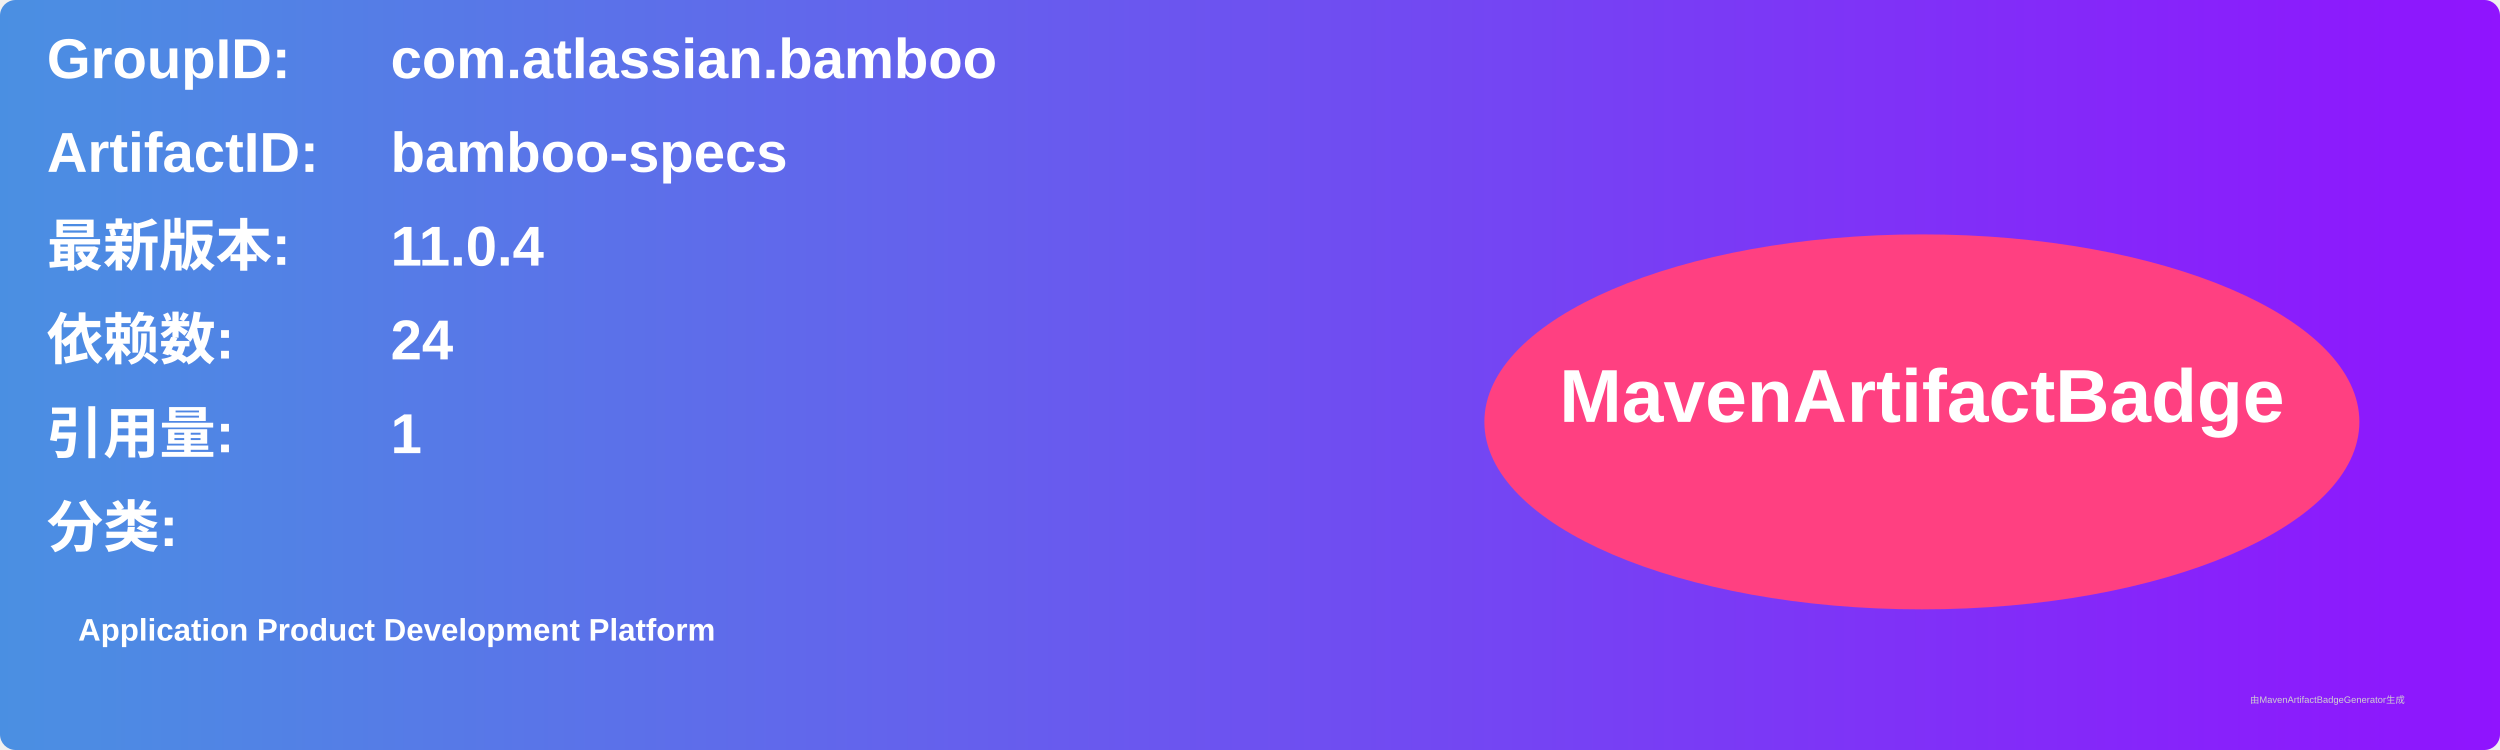
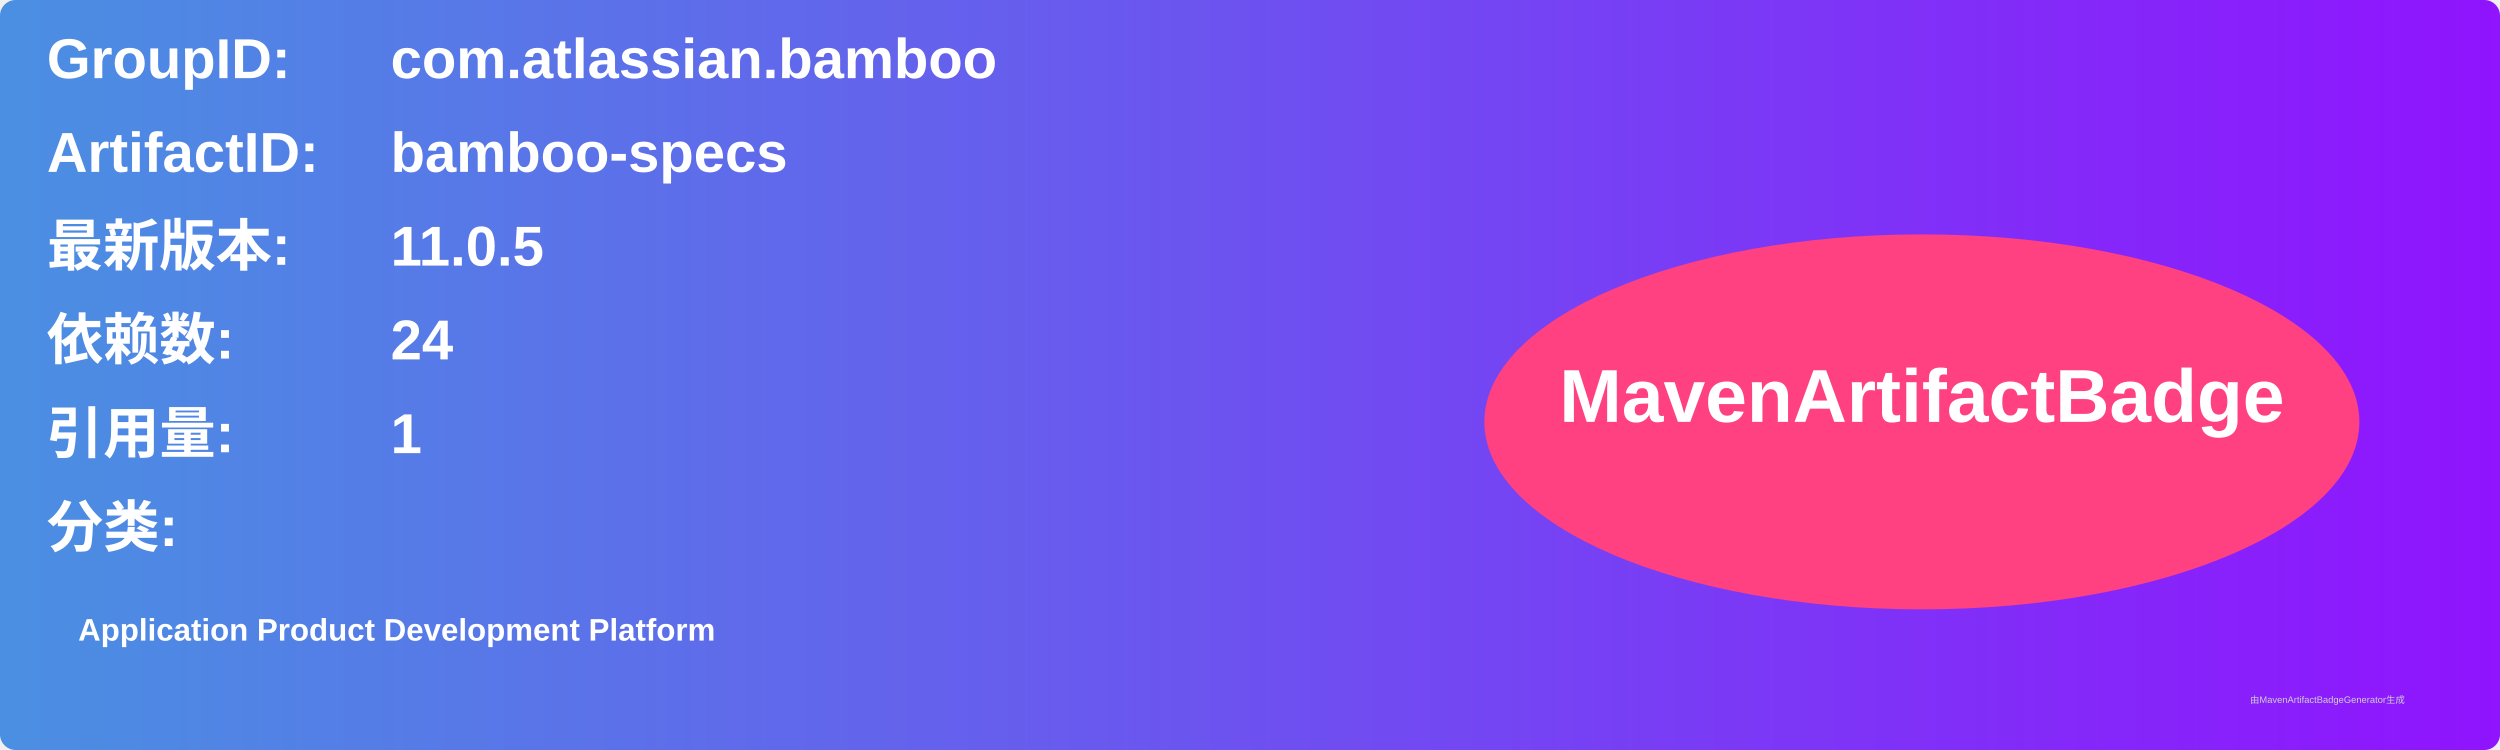
<svg xmlns="http://www.w3.org/2000/svg" width="800" height="240" viewBox="0 0 800 240">
  <linearGradient id="grad" x1="0%" y1="0%" x2="100%" y2="0%">
    <stop offset="0%" stop-color="#4a90e2" />
    <stop offset="100%" stop-color="#9013fe" />
  </linearGradient>
  <rect width="100%" height="100%" rx="5" ry="5" fill="url(#grad)" />
  <g transform="translate(15, 15)">
    <text x="0" y="10" font-family="Arial" font-size="18" fill="white" font-weight="bold" width="260">GroupID:</text>
    <text x="110" y="10" font-family="Arial" font-size="18" fill="white" font-weight="bold" width="460">com.atlassian.bamboo</text>
    <text x="0" y="40" font-family="Arial" font-size="18" fill="white" font-weight="bold" width="260">ArtifactID:</text>
    <text x="110" y="40" font-family="Arial" font-size="18" fill="white" font-weight="bold" width="460">bamboo-specs</text>
    <text x="0" y="70" font-family="Arial" font-size="18" fill="white" font-weight="bold">最新版本:</text>
    <text x="110" y="70" font-family="Arial" font-size="18" fill="white" font-weight="bold">
-       <tspan font-weight="bold">11.0.4</tspan>
+       <tspan font-weight="bold">11.0.5</tspan>
    </text>
    <text x="0" y="100" font-family="Arial" font-size="18" fill="white" font-weight="bold">依赖数: </text>
    <text x="110" y="100" font-family="Arial" font-size="18" fill="white">
      <tspan font-weight="bold">24</tspan>
    </text>
    <text x="0" y="130" font-family="Arial" font-size="18" fill="white" font-weight="bold">引用量: </text>
    <text x="110" y="130" font-family="Arial" font-size="18" fill="white">
      <tspan font-weight="bold">1</tspan>
    </text>
    <text x="0" y="160" font-family="Arial" font-size="18" fill="white" font-weight="bold">分类:</text>
    <text x="10" y="190" font-family="Arial" font-size="10" fill="white">
      <tspan font-weight="bold">Application Product Development Platform</tspan>
    </text>
    <ellipse cx="600" cy="120" rx="140" ry="60" fill="#ff4081" />
    <text x="600" y="120" text-anchor="middle" font-family="Arial" font-size="24" fill="white" font-weight="bold">MavenArtifactBadge</text>
  </g>
  <text x="720" y="225" font-family="Arial" font-size="3" fill="#d0d0d0">由MavenArtifactBadgeGenerator生成</text>
</svg>
